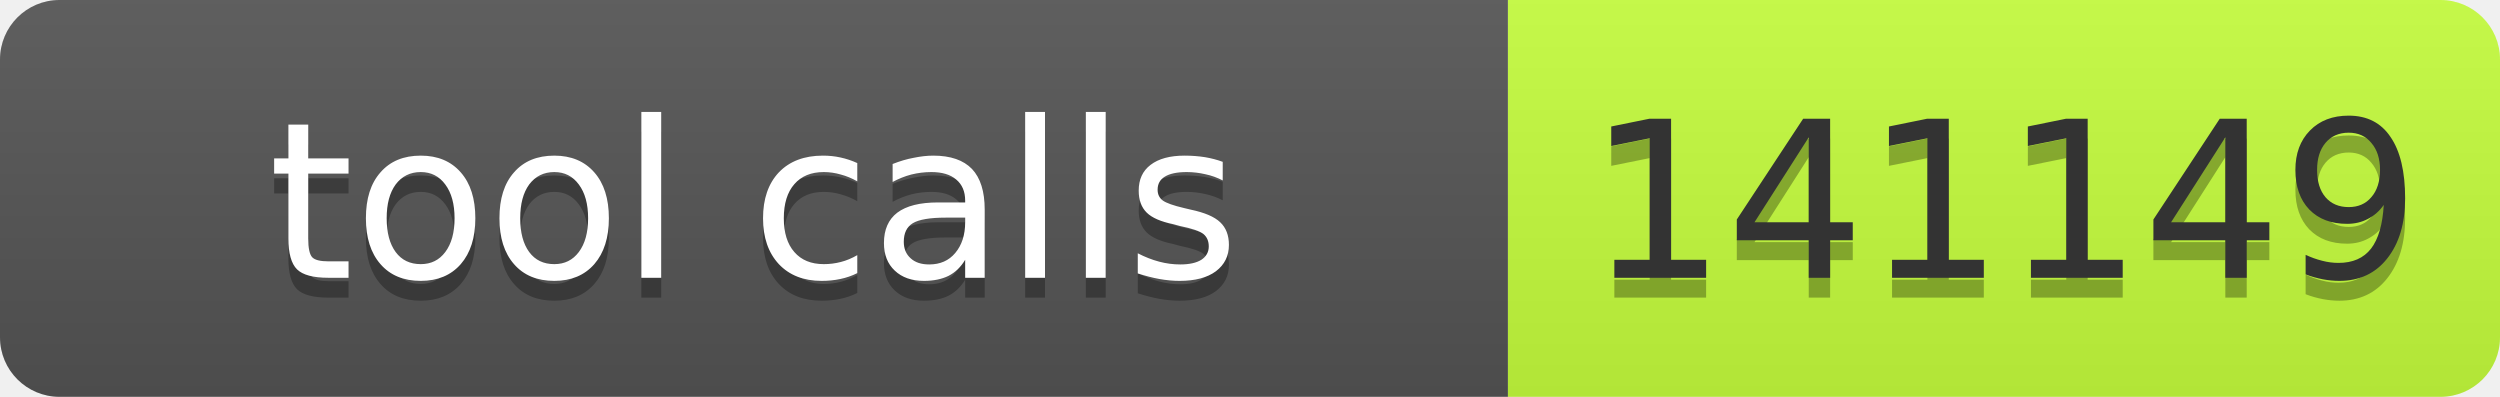
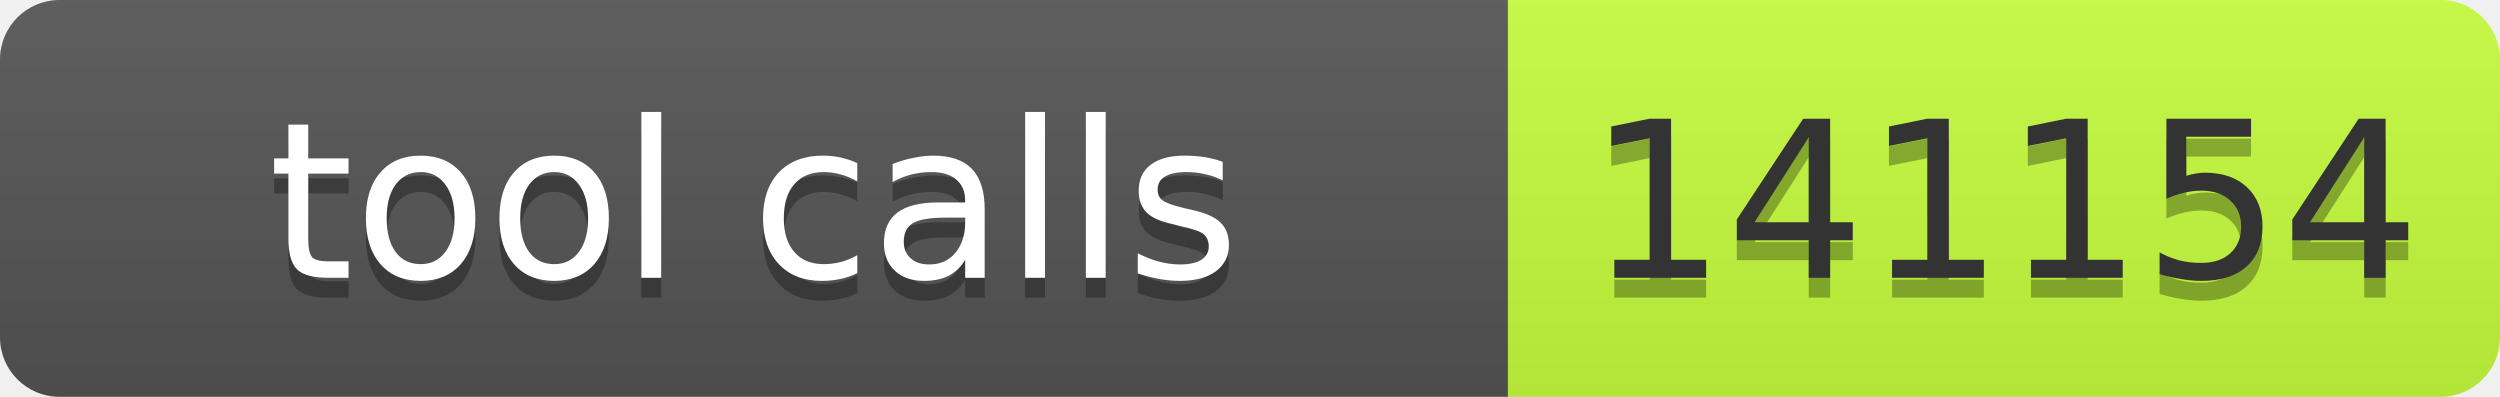
- <svg xmlns="http://www.w3.org/2000/svg" width="126" height="20" role="img" aria-label="tool calls: 141149">
+ <svg xmlns="http://www.w3.org/2000/svg" width="126" height="20" role="img" aria-label="tool calls: 141154">
  <linearGradient id="s" x2="0" y2="100%">
    <stop offset="0" stop-color="#bbb" stop-opacity=".1" />
    <stop offset="1" stop-opacity=".1" />
  </linearGradient>
  <clipPath id="r">
    <rect width="126" height="20" rx="3" fill="#fff" />
  </clipPath>
  <g clip-path="url(#r)">
    <rect width="76" height="20" fill="#555" />
    <rect x="76" width="50" height="20" fill="#c6ff3d" />
    <rect width="126" height="20" fill="url(#s)" />
  </g>
  <g font-family="Verdana,Geneva,DejaVu Sans,sans-serif" font-size="11">
    <text text-anchor="middle" x="38.0" y="15" fill="#010101" fill-opacity=".3" textLength="66">tool calls</text>
    <text text-anchor="middle" x="38.0" y="14" fill="#fff" textLength="66">tool calls</text>
-     <text text-anchor="middle" x="101.0" y="15" fill="#010101" fill-opacity=".3" textLength="40">141149</text>
-     <text text-anchor="middle" x="101.0" y="14" fill="#333" textLength="40">141149</text>
+     <text text-anchor="middle" x="101.0" y="15" fill="#010101" fill-opacity=".3" textLength="40">141154</text>
+     <text text-anchor="middle" x="101.0" y="14" fill="#333" textLength="40">141154</text>
  </g>
</svg>
